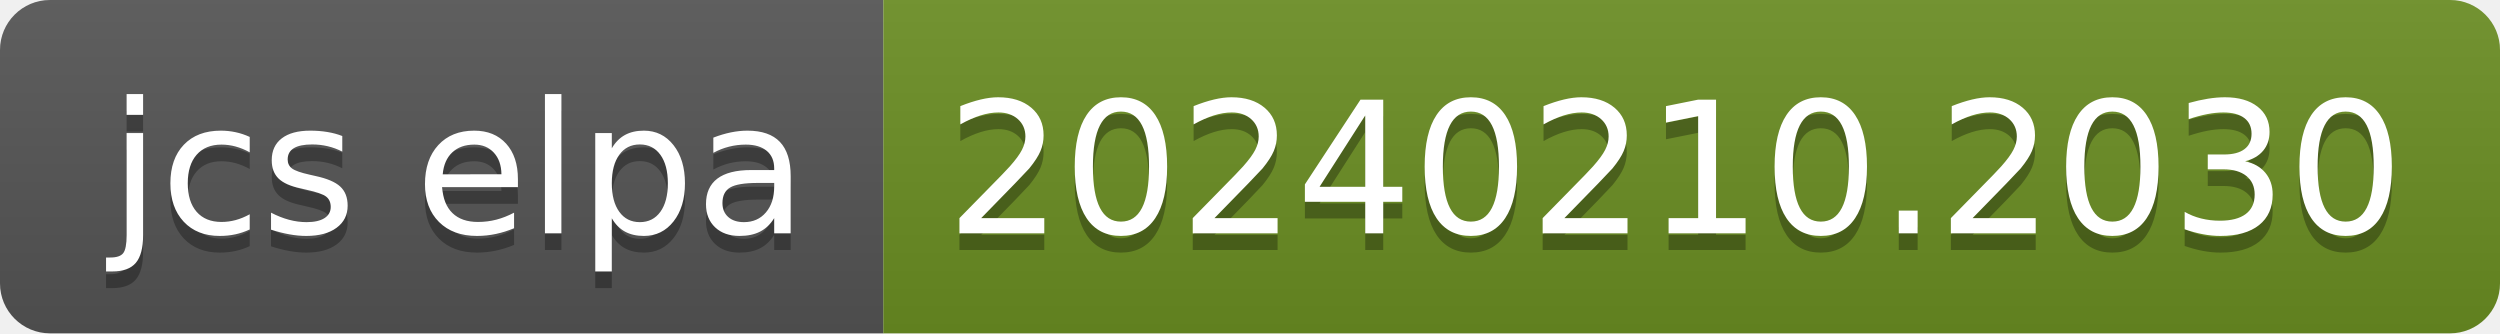
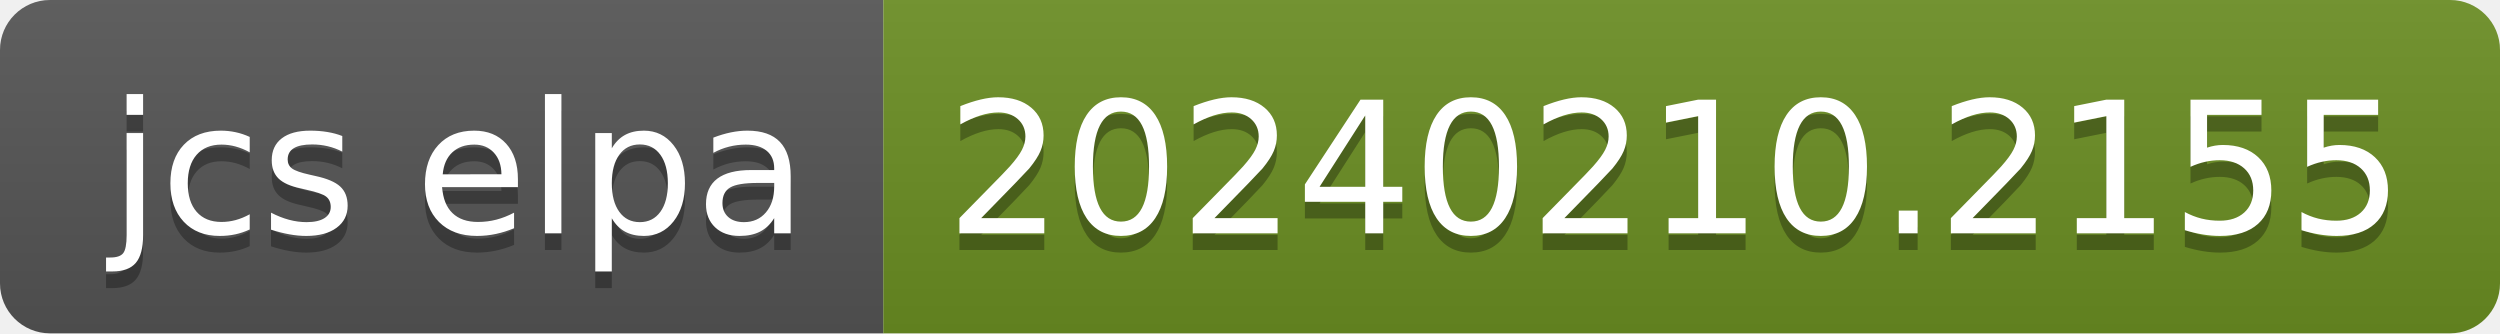
- <svg xmlns="http://www.w3.org/2000/svg" width="150" height="20" role="img" aria-label="jcs elpa: 20240210.2030">
+ <svg xmlns="http://www.w3.org/2000/svg" width="150" height="20" role="img" aria-label="jcs elpa: 20240210.2155">
  <linearGradient id="s" x2="0" y2="100%">
    <stop offset="0" stop-color="#bbb" stop-opacity=".1" />
    <stop offset="1" stop-opacity=".1" />
  </linearGradient>
  <clipPath id="r">
    <rect width="150" height="20" rx="3" fill="#fff" />
  </clipPath>
  <g clip-path="url(#r)">
    <rect width="53" height="20" fill="#555" />
    <rect x="53" width="97" height="20" fill="#6b8e23" />
    <rect width="150" height="20" fill="url(#s)" />
  </g>
  <g fill="#fff" text-anchor="middle" font-family="Verdana,Geneva,DejaVu Sans,sans-serif" text-rendering="geometricPrecision" font-size="110">
    <text aria-hidden="true" x="275" y="150" fill="#010101" fill-opacity=".3" transform="scale(.1)" textLength="430">jcs elpa</text>
    <text x="275" y="140" transform="scale(.1)" fill="#fff" textLength="430">jcs elpa</text>
-     <text aria-hidden="true" x="1005" y="150" fill="#010101" fill-opacity=".3" transform="scale(.1)" textLength="870">20240210.2030</text>
-     <text x="1005" y="140" transform="scale(.1)" fill="#fff" textLength="870">20240210.2030</text>
+     <text aria-hidden="true" x="1005" y="150" fill="#010101" fill-opacity=".3" transform="scale(.1)" textLength="870">20240210.2155</text>
+     <text x="1005" y="140" transform="scale(.1)" fill="#fff" textLength="870">20240210.2155</text>
  </g>
</svg>
